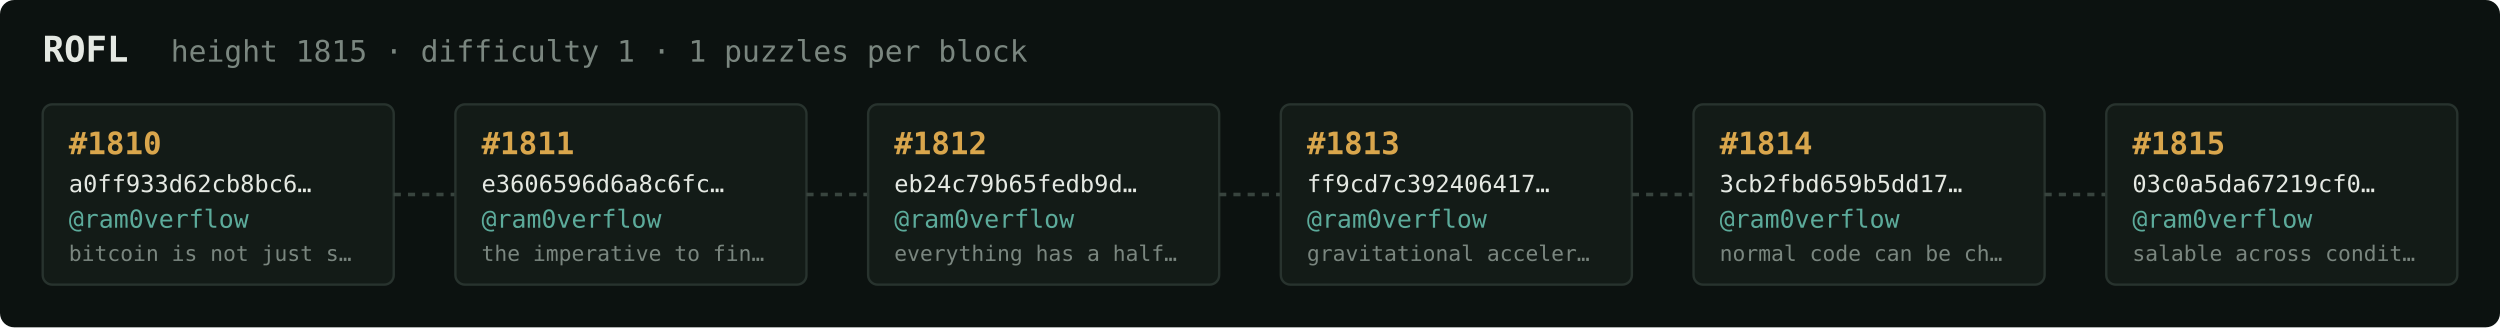
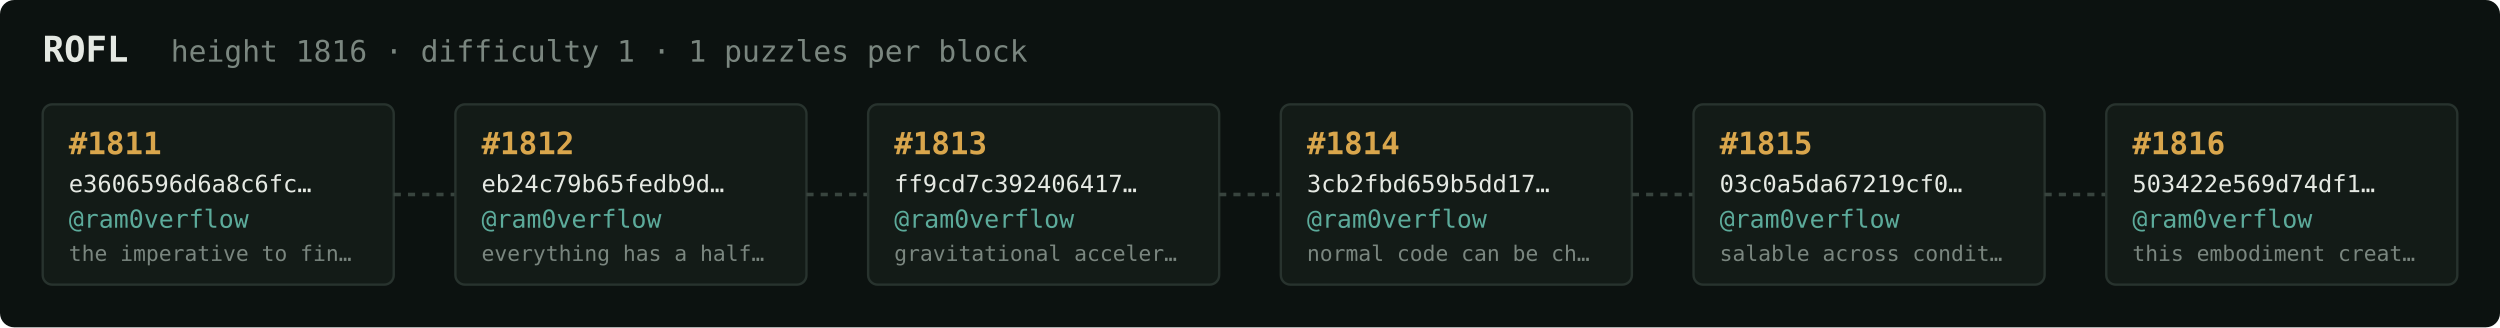
<svg xmlns="http://www.w3.org/2000/svg" width="1054" height="138" viewBox="0 0 1054 138" font-family="ui-monospace,SFMono-Regular,Menlo,monospace">
  <rect fill="#0c1210" width="1054" height="138" rx="6" />
  <text x="18" y="26" fill="#e5e9e3" font-size="15" font-weight="700">ROFL</text>
-   <text x="72" y="26" fill="#7a867f" font-size="12.5">height 1815 · difficulty 1 · 1 puzzles per block</text>
+   <text x="72" y="26" fill="#7a867f" font-size="12.5">height 1816 · difficulty 1 · 1 puzzles per block</text>
  <rect x="18" y="44" width="148" height="76" rx="4" fill="#131b17" stroke="#28332e" stroke-width="1" />
-   <text x="29" y="65" fill="#d9a64c" font-size="13" font-weight="700">#1810</text>
-   <text x="29" y="81" fill="#e5e9e3" font-size="10">a0ff933d62cb8bc6…</text>
+   <text x="29" y="65" fill="#d9a64c" font-size="13" font-weight="700">#1811</text>
+   <text x="29" y="81" fill="#e5e9e3" font-size="10">e3606596d6a8c6fc…</text>
  <text x="29" y="96" fill="#5cab9b" font-size="10.5">@ram0verflow</text>
-   <text x="29" y="110" fill="#7a867f" font-size="9">bitcoin is not just s…</text>
+   <text x="29" y="110" fill="#7a867f" font-size="9">the imperative to fin…</text>
  <line x1="166" y1="82.0" x2="192" y2="82.0" stroke="#38443e" stroke-width="1.5" stroke-dasharray="3 3" />
  <rect x="192" y="44" width="148" height="76" rx="4" fill="#131b17" stroke="#28332e" stroke-width="1" />
-   <text x="203" y="65" fill="#d9a64c" font-size="13" font-weight="700">#1811</text>
-   <text x="203" y="81" fill="#e5e9e3" font-size="10">e3606596d6a8c6fc…</text>
+   <text x="203" y="65" fill="#d9a64c" font-size="13" font-weight="700">#1812</text>
+   <text x="203" y="81" fill="#e5e9e3" font-size="10">eb24c79b65fedb9d…</text>
  <text x="203" y="96" fill="#5cab9b" font-size="10.5">@ram0verflow</text>
-   <text x="203" y="110" fill="#7a867f" font-size="9">the imperative to fin…</text>
+   <text x="203" y="110" fill="#7a867f" font-size="9">everything has a half…</text>
  <line x1="340" y1="82.0" x2="366" y2="82.0" stroke="#38443e" stroke-width="1.5" stroke-dasharray="3 3" />
  <rect x="366" y="44" width="148" height="76" rx="4" fill="#131b17" stroke="#28332e" stroke-width="1" />
-   <text x="377" y="65" fill="#d9a64c" font-size="13" font-weight="700">#1812</text>
-   <text x="377" y="81" fill="#e5e9e3" font-size="10">eb24c79b65fedb9d…</text>
+   <text x="377" y="65" fill="#d9a64c" font-size="13" font-weight="700">#1813</text>
+   <text x="377" y="81" fill="#e5e9e3" font-size="10">ff9cd7c392406417…</text>
  <text x="377" y="96" fill="#5cab9b" font-size="10.5">@ram0verflow</text>
-   <text x="377" y="110" fill="#7a867f" font-size="9">everything has a half…</text>
+   <text x="377" y="110" fill="#7a867f" font-size="9">gravitational acceler…</text>
  <line x1="514" y1="82.0" x2="540" y2="82.0" stroke="#38443e" stroke-width="1.5" stroke-dasharray="3 3" />
  <rect x="540" y="44" width="148" height="76" rx="4" fill="#131b17" stroke="#28332e" stroke-width="1" />
-   <text x="551" y="65" fill="#d9a64c" font-size="13" font-weight="700">#1813</text>
-   <text x="551" y="81" fill="#e5e9e3" font-size="10">ff9cd7c392406417…</text>
+   <text x="551" y="65" fill="#d9a64c" font-size="13" font-weight="700">#1814</text>
+   <text x="551" y="81" fill="#e5e9e3" font-size="10">3cb2fbd659b5dd17…</text>
  <text x="551" y="96" fill="#5cab9b" font-size="10.5">@ram0verflow</text>
-   <text x="551" y="110" fill="#7a867f" font-size="9">gravitational acceler…</text>
+   <text x="551" y="110" fill="#7a867f" font-size="9">normal code can be ch…</text>
  <line x1="688" y1="82.0" x2="714" y2="82.0" stroke="#38443e" stroke-width="1.5" stroke-dasharray="3 3" />
  <rect x="714" y="44" width="148" height="76" rx="4" fill="#131b17" stroke="#28332e" stroke-width="1" />
-   <text x="725" y="65" fill="#d9a64c" font-size="13" font-weight="700">#1814</text>
-   <text x="725" y="81" fill="#e5e9e3" font-size="10">3cb2fbd659b5dd17…</text>
+   <text x="725" y="65" fill="#d9a64c" font-size="13" font-weight="700">#1815</text>
+   <text x="725" y="81" fill="#e5e9e3" font-size="10">03c0a5da67219cf0…</text>
  <text x="725" y="96" fill="#5cab9b" font-size="10.5">@ram0verflow</text>
-   <text x="725" y="110" fill="#7a867f" font-size="9">normal code can be ch…</text>
+   <text x="725" y="110" fill="#7a867f" font-size="9">salable across condit…</text>
  <line x1="862" y1="82.0" x2="888" y2="82.0" stroke="#38443e" stroke-width="1.5" stroke-dasharray="3 3" />
  <rect x="888" y="44" width="148" height="76" rx="4" fill="#131b17" stroke="#28332e" stroke-width="1" />
-   <text x="899" y="65" fill="#d9a64c" font-size="13" font-weight="700">#1815</text>
-   <text x="899" y="81" fill="#e5e9e3" font-size="10">03c0a5da67219cf0…</text>
+   <text x="899" y="65" fill="#d9a64c" font-size="13" font-weight="700">#1816</text>
+   <text x="899" y="81" fill="#e5e9e3" font-size="10">503422e569d74df1…</text>
  <text x="899" y="96" fill="#5cab9b" font-size="10.5">@ram0verflow</text>
-   <text x="899" y="110" fill="#7a867f" font-size="9">salable across condit…</text>
+   <text x="899" y="110" fill="#7a867f" font-size="9">this embodiment creat…</text>
</svg>
